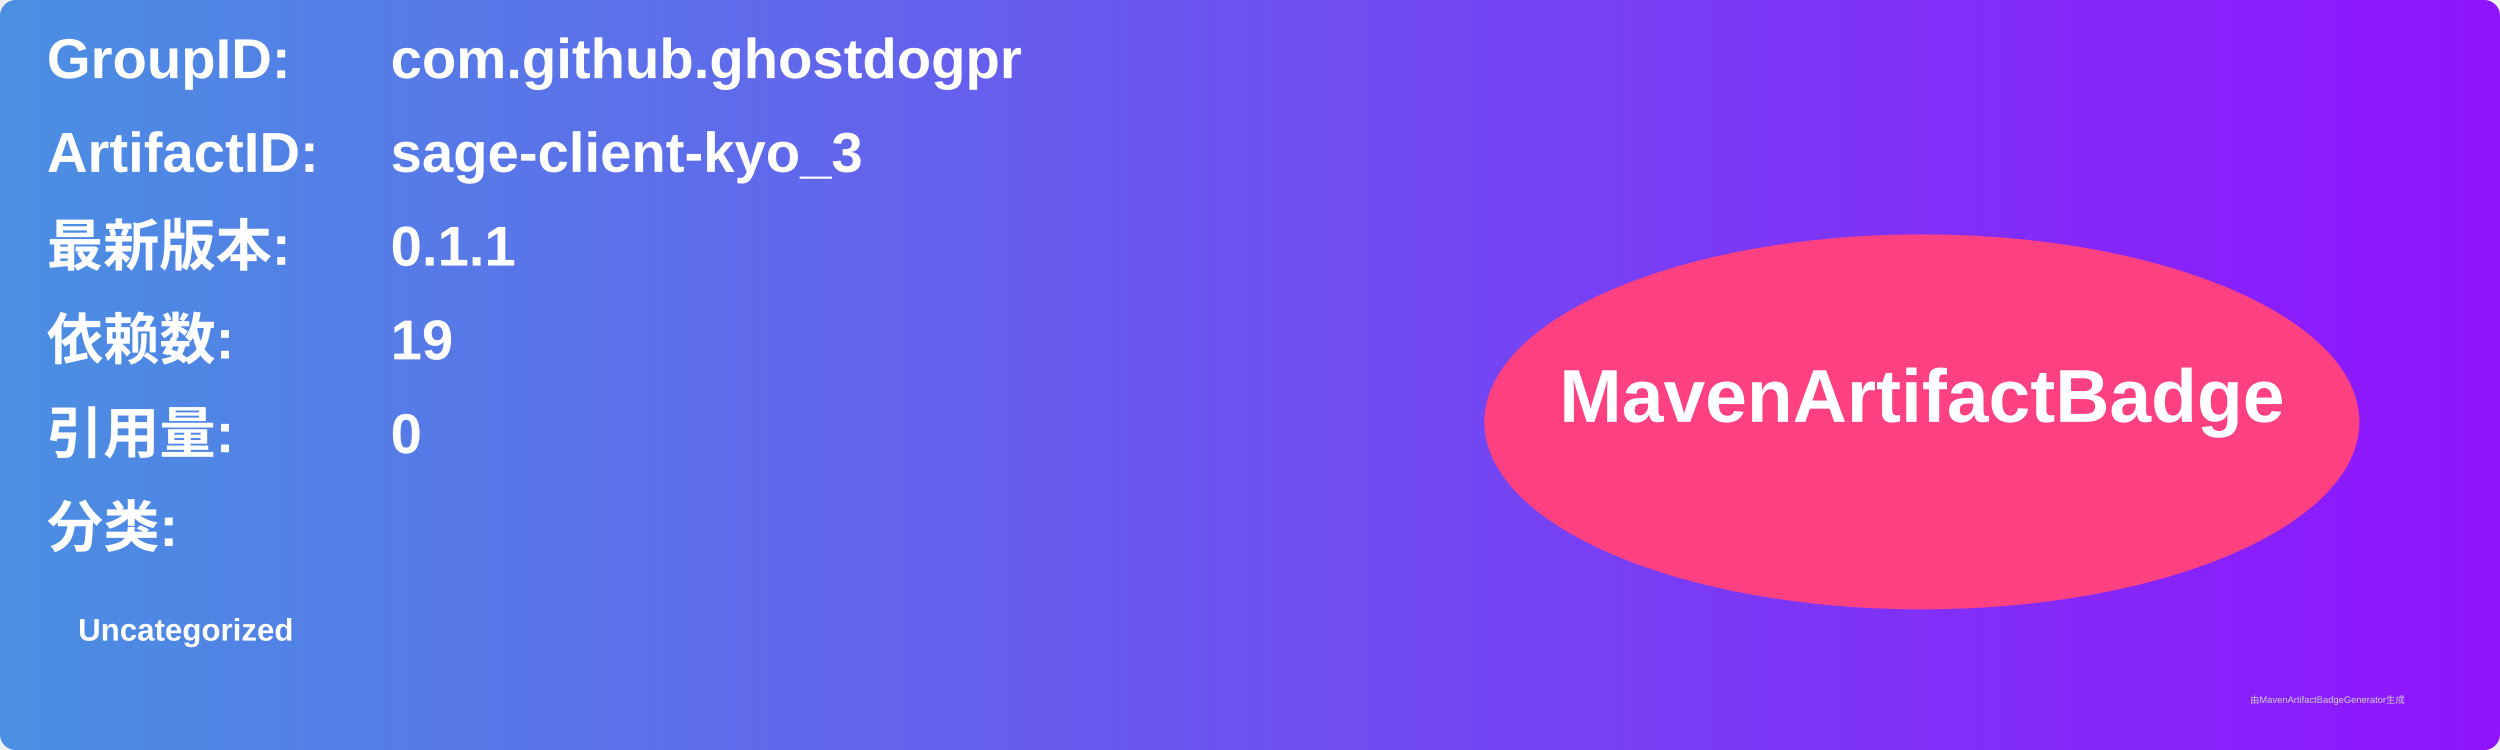
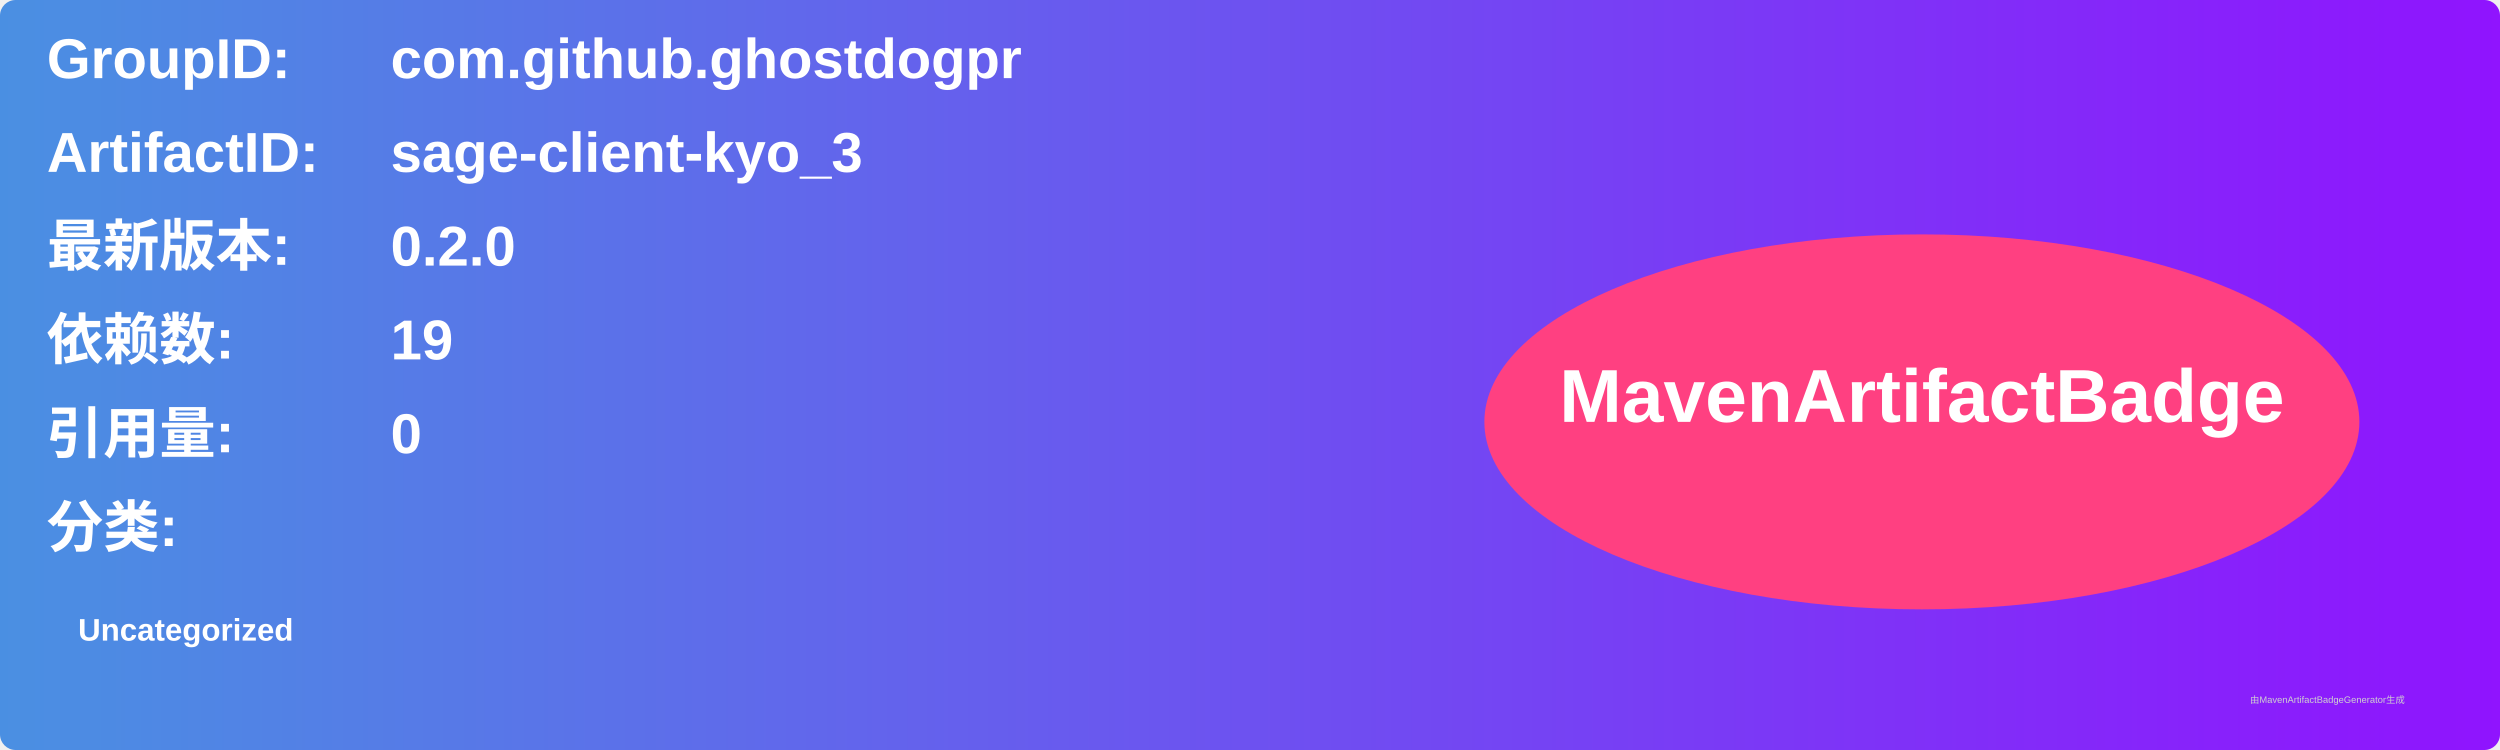
<svg xmlns="http://www.w3.org/2000/svg" width="800" height="240" viewBox="0 0 800 240">
  <linearGradient id="grad" x1="0%" y1="0%" x2="100%" y2="0%">
    <stop offset="0%" stop-color="#4a90e2" />
    <stop offset="100%" stop-color="#9013fe" />
  </linearGradient>
  <rect width="100%" height="100%" rx="5" ry="5" fill="url(#grad)" />
  <g transform="translate(15, 15)">
    <text x="0" y="10" font-family="Arial" font-size="18" fill="white" font-weight="bold" width="260">GroupID:</text>
    <text x="110" y="10" font-family="Arial" font-size="18" fill="white" font-weight="bold" width="460">com.github.ghostdogpr</text>
    <text x="0" y="40" font-family="Arial" font-size="18" fill="white" font-weight="bold" width="260">ArtifactID:</text>
    <text x="110" y="40" font-family="Arial" font-size="18" fill="white" font-weight="bold" width="460">sage-client-kyo_3</text>
    <text x="0" y="70" font-family="Arial" font-size="18" fill="white" font-weight="bold">最新版本:</text>
    <text x="110" y="70" font-family="Arial" font-size="18" fill="white" font-weight="bold">
-       <tspan font-weight="bold">0.1.1</tspan>
+       <tspan font-weight="bold">0.2.0</tspan>
    </text>
    <text x="0" y="100" font-family="Arial" font-size="18" fill="white" font-weight="bold">依赖数: </text>
    <text x="110" y="100" font-family="Arial" font-size="18" fill="white">
      <tspan font-weight="bold">19</tspan>
    </text>
    <text x="0" y="130" font-family="Arial" font-size="18" fill="white" font-weight="bold">引用量: </text>
    <text x="110" y="130" font-family="Arial" font-size="18" fill="white">
      <tspan font-weight="bold">0</tspan>
    </text>
    <text x="0" y="160" font-family="Arial" font-size="18" fill="white" font-weight="bold">分类:</text>
    <text x="10" y="190" font-family="Arial" font-size="10" fill="white">
      <tspan font-weight="bold">Uncategorized</tspan>
    </text>
    <ellipse cx="600" cy="120" rx="140" ry="60" fill="#ff4081" />
    <text x="600" y="120" text-anchor="middle" font-family="Arial" font-size="24" fill="white" font-weight="bold">MavenArtifactBadge</text>
  </g>
  <text x="720" y="225" font-family="Arial" font-size="3" fill="#d0d0d0">由MavenArtifactBadgeGenerator生成</text>
</svg>
